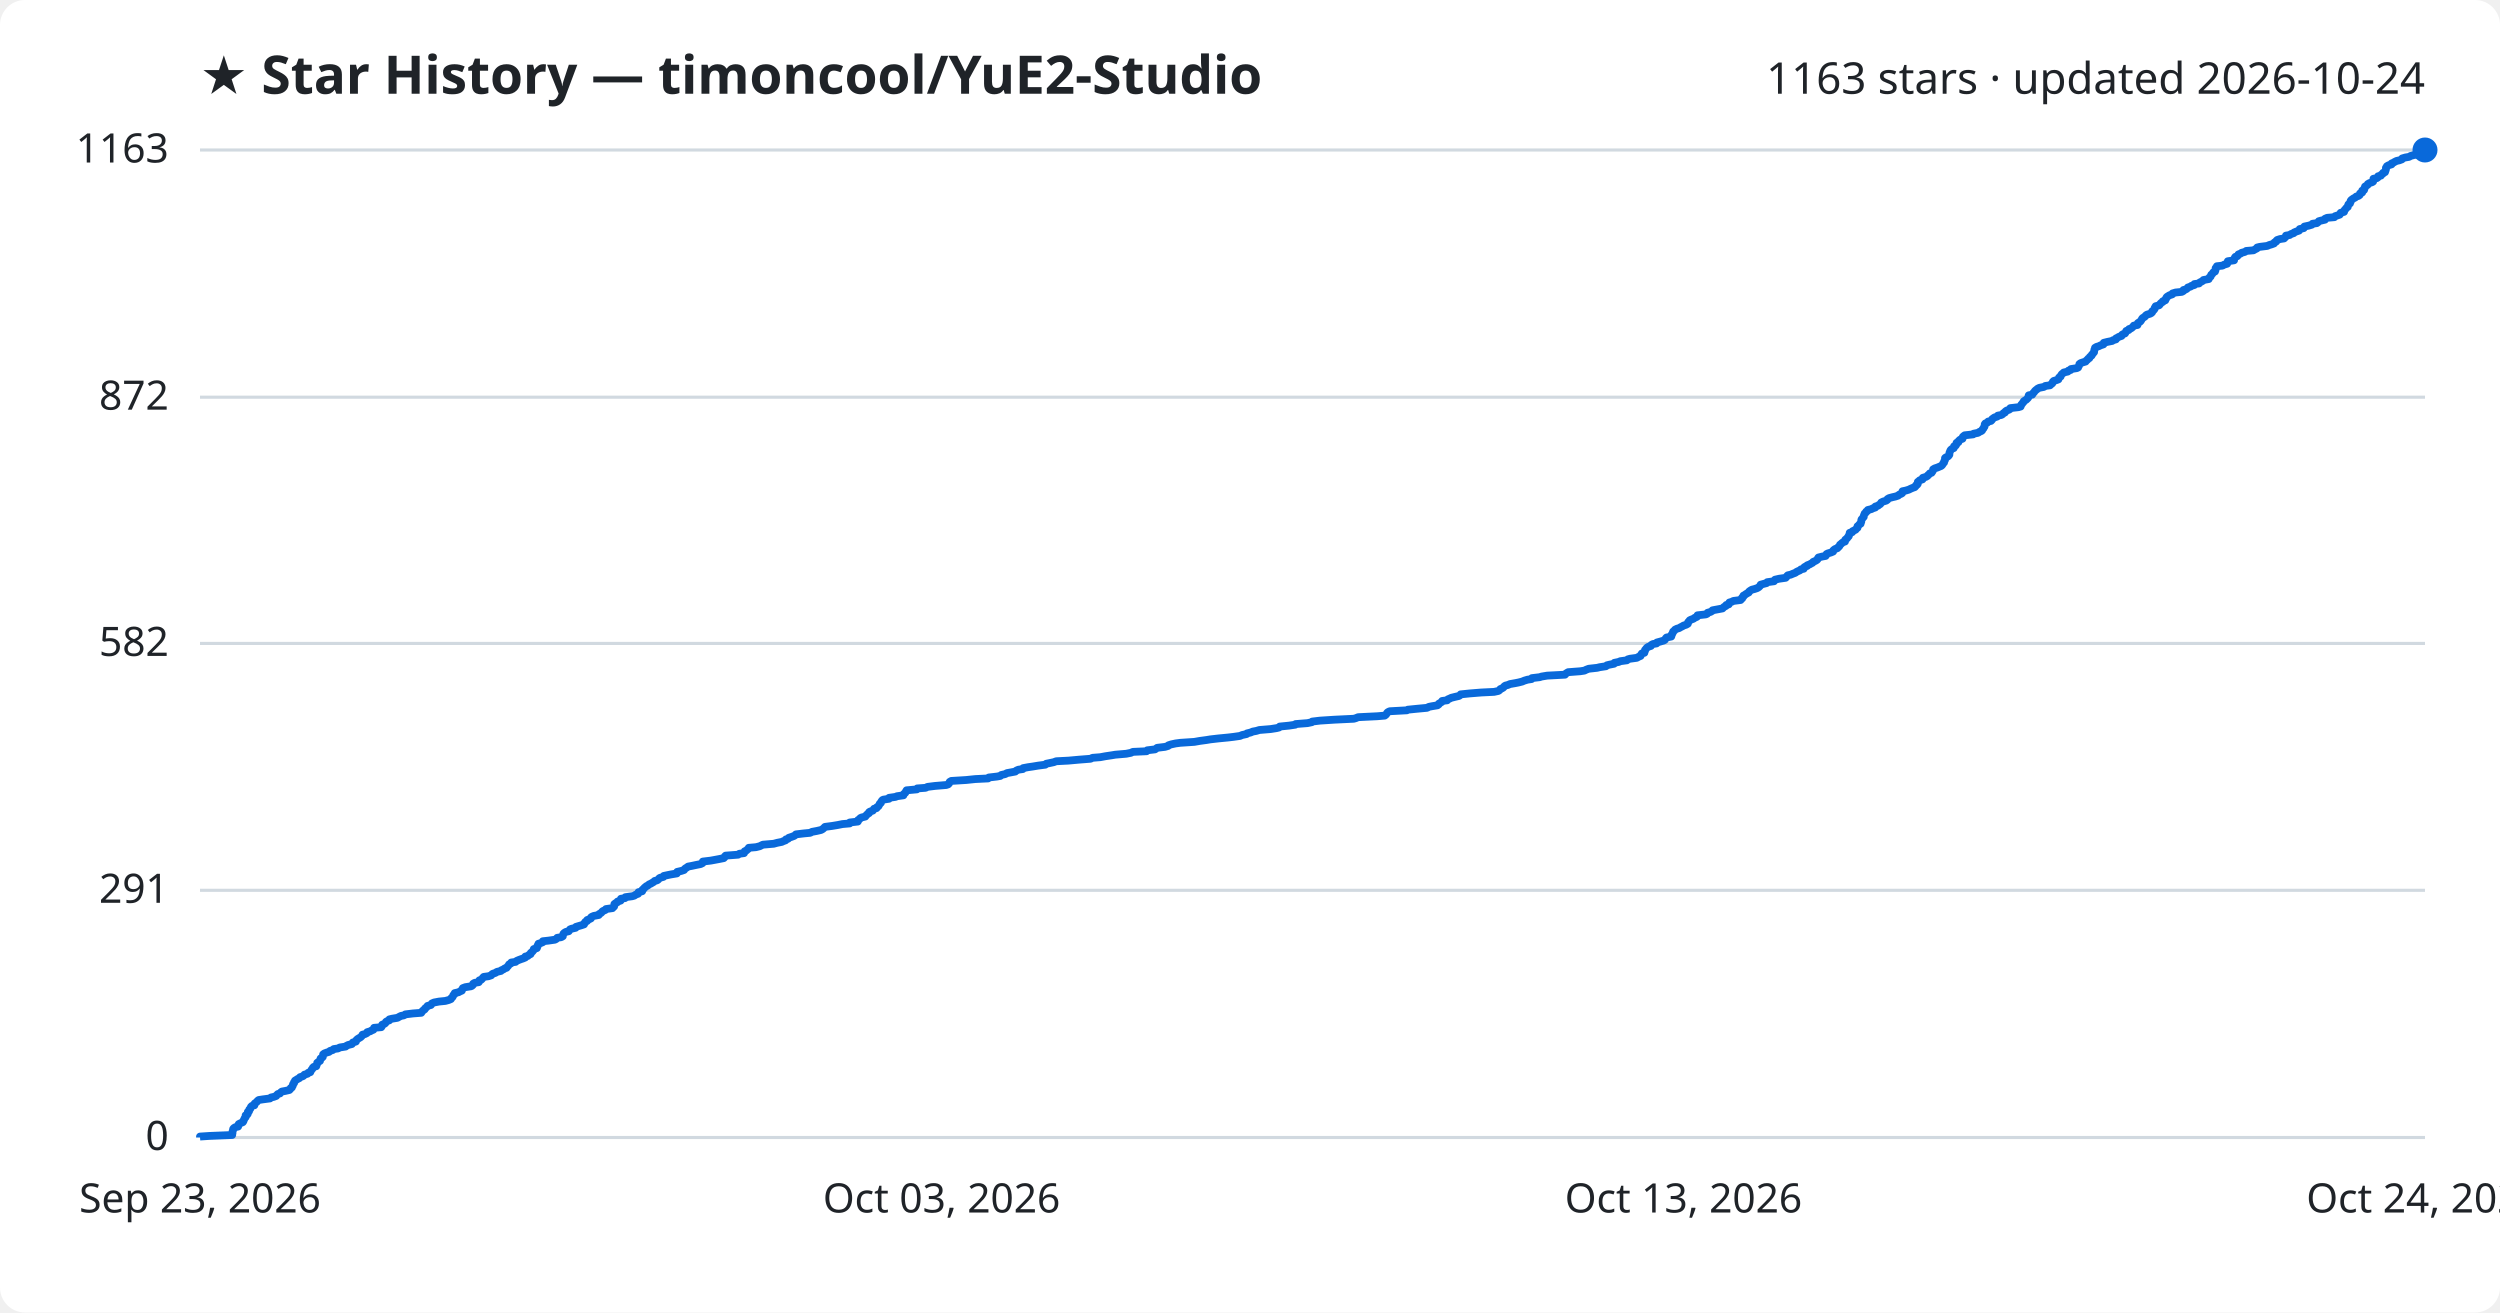
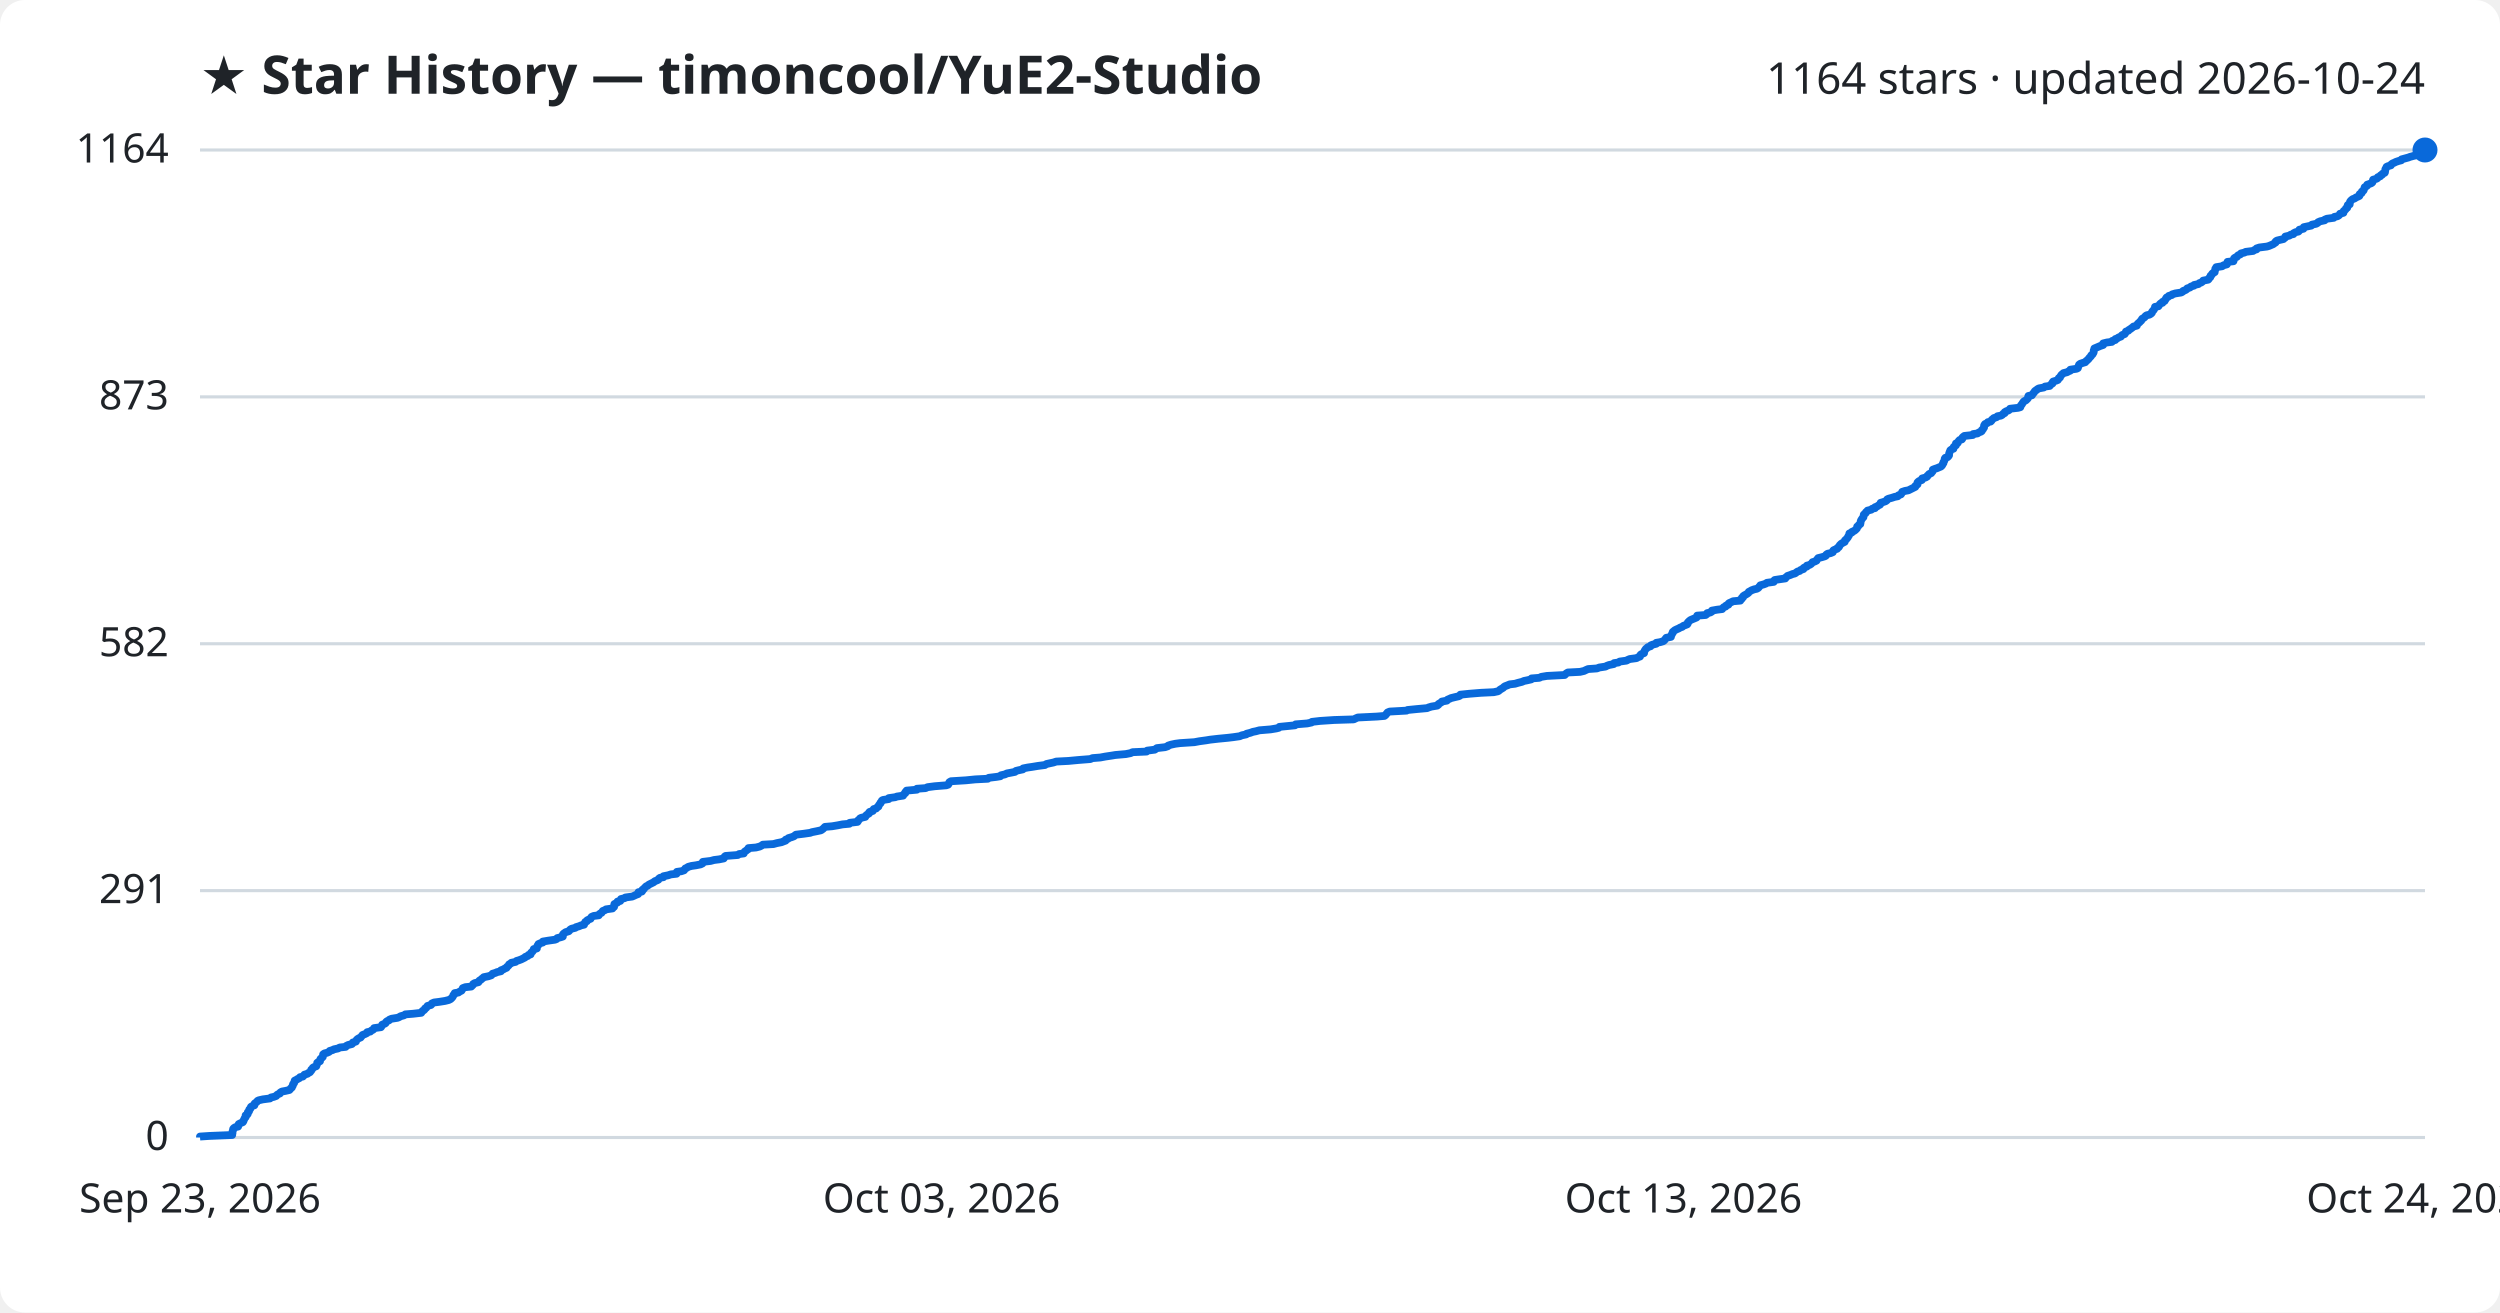
<svg xmlns="http://www.w3.org/2000/svg" viewBox="0 0 800 420" font-family="Segoe UI, sans-serif">
  <rect width="800" height="420" fill="#ffffff" rx="8" />
  <text x="64" y="30" fill="#1f2328" font-size="17" font-weight="700">★ Star History — timoncool/YuE2-Studio</text>
-   <text x="776" y="30" fill="#1f2328" font-size="14" text-anchor="end">1163 stars · updated 2026-10-24</text>
+   <text x="776" y="30" fill="#1f2328" font-size="14" text-anchor="end">1164 stars · updated 2026-10-24</text>
  <line x1="64" y1="364.0" x2="776" y2="364.0" stroke="#d1d9e0" stroke-width="1" />
  <text x="54" y="368.0" fill="#1f2328" font-size="13" text-anchor="end">0</text>
-   <line x1="64" y1="284.9" x2="776" y2="284.9" stroke="#d1d9e0" stroke-width="1" />
-   <text x="54" y="288.9" fill="#1f2328" font-size="13" text-anchor="end">291</text>
-   <line x1="64" y1="205.9" x2="776" y2="205.9" stroke="#d1d9e0" stroke-width="1" />
-   <text x="54" y="209.9" fill="#1f2328" font-size="13" text-anchor="end">582</text>
-   <line x1="64" y1="127.1" x2="776" y2="127.1" stroke="#d1d9e0" stroke-width="1" />
-   <text x="54" y="131.1" fill="#1f2328" font-size="13" text-anchor="end">872</text>
+   <line x1="64" y1="285.0" x2="776" y2="285.0" stroke="#d1d9e0" stroke-width="1" />
+   <text x="54" y="289.0" fill="#1f2328" font-size="13" text-anchor="end">291</text>
+   <line x1="64" y1="206.0" x2="776" y2="206.0" stroke="#d1d9e0" stroke-width="1" />
+   <text x="54" y="210.0" fill="#1f2328" font-size="13" text-anchor="end">582</text>
+   <line x1="64" y1="127.0" x2="776" y2="127.0" stroke="#d1d9e0" stroke-width="1" />
+   <text x="54" y="131.0" fill="#1f2328" font-size="13" text-anchor="end">873</text>
  <line x1="64" y1="48.0" x2="776" y2="48.0" stroke="#d1d9e0" stroke-width="1" />
-   <text x="54" y="52.0" fill="#1f2328" font-size="13" text-anchor="end">1163</text>
-   <path d="M64.0,364.0 L64.0,363.7 L67.0,363.5 L74.3,363.2 L74.3,362.9 L74.4,362.6 L74.4,362.4 L74.4,362.1 L74.5,361.8 L74.6,361.6 L74.6,361.3 L74.8,361.0 L75.3,360.7 L76.2,360.5 L76.3,360.2 L76.3,359.9 L76.4,359.7 L77.0,359.4 L77.7,359.1 L77.9,358.8 L77.9,358.6 L78.1,358.3 L78.2,358.0 L78.3,357.8 L78.6,357.5 L78.6,357.2 L78.6,356.9 L79.1,356.7 L79.3,356.4 L79.3,356.1 L79.3,355.8 L79.7,355.6 L79.7,355.3 L79.8,355.0 L80.1,354.8 L80.2,354.5 L80.3,354.2 L80.6,353.9 L81.4,353.7 L81.4,353.4 L81.5,353.1 L81.8,352.9 L82.2,352.6 L82.4,352.3 L82.8,352.0 L84.1,351.8 L86.4,351.5 L86.7,351.2 L87.6,351.0 L88.4,350.7 L88.6,350.4 L88.9,350.1 L89.6,349.9 L89.8,349.6 L90.2,349.3 L91.3,349.1 L92.6,348.8 L92.9,348.5 L93.0,348.2 L93.4,348.0 L93.5,347.7 L93.7,347.4 L93.7,347.2 L93.8,346.9 L94.1,346.6 L94.1,346.3 L94.3,346.1 L94.4,345.8 L94.9,345.5 L95.2,345.3 L95.8,345.0 L96.0,344.7 L96.9,344.4 L97.2,344.2 L97.4,343.9 L98.4,343.6 L98.6,343.3 L99.3,343.1 L99.4,342.8 L99.6,342.5 L99.7,342.3 L100.0,342.0 L100.1,341.7 L100.4,341.4 L101.2,341.2 L101.3,340.9 L101.4,340.6 L101.5,340.4 L101.5,340.1 L101.9,339.8 L102.4,339.5 L102.4,339.3 L102.5,339.0 L102.6,338.7 L103.0,338.5 L103.3,338.2 L103.3,337.9 L103.4,337.6 L103.4,337.4 L103.8,337.1 L104.6,336.8 L105.3,336.6 L105.6,336.3 L106.5,336.0 L106.8,335.7 L108.2,335.5 L108.7,335.2 L110.6,334.9 L110.8,334.7 L111.4,334.4 L112.6,334.1 L112.8,333.8 L112.9,333.6 L113.9,333.3 L113.9,333.0 L114.1,332.8 L114.4,332.5 L114.9,332.2 L115.4,331.9 L115.6,331.7 L115.9,331.4 L116.0,331.1 L116.8,330.9 L117.4,330.6 L117.5,330.3 L118.5,330.0 L118.8,329.8 L119.5,329.5 L119.6,329.2 L119.7,328.9 L122.0,328.7 L122.2,328.4 L122.2,328.1 L122.3,327.9 L123.1,327.6 L123.4,327.3 L123.5,327.0 L123.8,326.8 L124.6,326.5 L124.6,326.2 L125.4,326.0 L127.2,325.7 L127.7,325.4 L128.3,325.1 L129.3,324.9 L129.7,324.6 L132.2,324.3 L134.8,324.1 L135.0,323.8 L135.2,323.5 L135.6,323.2 L135.9,323.0 L136.0,322.7 L136.4,322.4 L136.6,322.2 L136.8,321.9 L137.9,321.6 L138.1,321.3 L138.2,321.1 L138.9,320.8 L140.5,320.5 L142.5,320.3 L143.6,320.0 L144.3,319.7 L144.4,319.4 L144.7,319.2 L144.9,318.9 L145.0,318.6 L145.1,318.4 L145.5,318.1 L145.5,317.8 L146.8,317.5 L147.1,317.3 L147.8,317.0 L147.8,316.7 L148.0,316.5 L148.1,316.2 L148.9,315.9 L150.8,315.6 L151.1,315.4 L151.4,315.1 L151.4,314.8 L151.9,314.5 L153.2,314.3 L153.4,314.0 L153.4,313.7 L154.0,313.5 L154.3,313.2 L154.5,312.9 L154.8,312.6 L156.3,312.4 L157.2,312.1 L157.4,311.8 L157.7,311.6 L158.6,311.3 L159.0,311.0 L160.3,310.7 L160.4,310.5 L161.1,310.2 L161.5,309.9 L162.1,309.7 L162.3,309.4 L162.6,309.1 L162.8,308.8 L162.9,308.6 L163.5,308.3 L163.6,308.0 L165.0,307.8 L165.3,307.5 L166.0,307.2 L166.8,306.9 L167.4,306.7 L168.1,306.4 L168.1,306.1 L168.9,305.9 L169.2,305.6 L169.8,305.3 L169.8,305.0 L170.0,304.8 L170.4,304.5 L170.6,304.2 L170.8,304.0 L170.8,303.7 L171.8,303.4 L171.9,303.1 L172.0,302.9 L172.0,302.6 L172.3,302.3 L172.3,302.0 L173.0,301.8 L173.7,301.5 L173.7,301.2 L175.5,301.0 L177.6,300.7 L178.1,300.4 L178.3,300.1 L179.6,299.9 L180.1,299.6 L180.1,299.3 L180.2,299.1 L180.3,298.8 L180.6,298.5 L181.1,298.2 L182.0,298.0 L182.2,297.7 L182.4,297.4 L182.9,297.2 L184.2,296.9 L184.3,296.6 L185.3,296.3 L186.0,296.1 L186.9,295.8 L186.9,295.5 L187.2,295.3 L187.3,295.0 L187.9,294.7 L187.9,294.4 L188.5,294.2 L189.1,293.9 L189.1,293.6 L189.3,293.4 L190.0,293.1 L191.6,292.8 L191.7,292.5 L192.1,292.3 L192.5,292.0 L192.7,291.7 L193.0,291.5 L193.7,291.2 L193.9,290.9 L196.0,290.6 L196.1,290.4 L196.5,290.1 L196.6,289.8 L196.6,289.6 L196.6,289.3 L197.0,289.0 L197.6,288.7 L197.6,288.5 L198.6,288.2 L198.6,287.9 L198.7,287.6 L200.0,287.4 L200.1,287.1 L202.3,286.8 L203.0,286.6 L203.4,286.3 L204.2,286.0 L204.3,285.7 L204.3,285.5 L205.5,285.2 L205.6,284.9 L205.6,284.7 L206.0,284.4 L206.2,284.1 L206.6,283.8 L206.8,283.6 L207.4,283.3 L207.7,283.0 L208.2,282.8 L208.7,282.5 L209.2,282.2 L209.5,281.9 L210.3,281.7 L210.7,281.4 L210.9,281.1 L211.2,280.9 L212.3,280.6 L212.4,280.3 L213.8,280.0 L214.8,279.8 L216.6,279.5 L216.6,279.2 L216.7,279.0 L218.0,278.7 L218.9,278.4 L219.1,278.1 L219.3,277.9 L219.8,277.6 L220.2,277.3 L221.3,277.1 L222.7,276.8 L224.2,276.5 L224.8,276.2 L224.9,276.0 L224.9,275.7 L227.4,275.4 L228.5,275.2 L230.1,274.9 L231.6,274.6 L231.9,274.3 L231.9,274.1 L232.2,273.8 L236.2,273.5 L236.6,273.2 L238.1,273.0 L238.2,272.7 L238.3,272.4 L238.8,272.2 L239.1,271.9 L239.5,271.6 L239.6,271.3 L241.9,271.1 L243.1,270.8 L243.7,270.5 L244.1,270.3 L247.6,270.0 L248.7,269.7 L250.2,269.4 L250.6,269.2 L251.4,268.9 L251.5,268.6 L252.2,268.4 L252.4,268.1 L253.3,267.8 L254.1,267.5 L254.4,267.3 L254.7,267.0 L257.2,266.7 L259.3,266.5 L259.8,266.2 L261.4,265.9 L262.7,265.6 L263.1,265.4 L263.5,265.1 L263.8,264.8 L264.0,264.6 L266.3,264.3 L268.1,264.0 L269.6,263.7 L271.9,263.5 L271.9,263.2 L274.5,262.9 L274.6,262.7 L274.6,262.4 L275.1,262.1 L275.3,261.8 L275.7,261.6 L276.9,261.3 L277.1,261.0 L277.4,260.7 L277.6,260.5 L278.1,260.2 L278.1,259.9 L278.4,259.7 L279.3,259.4 L279.5,259.1 L279.7,258.8 L280.5,258.6 L280.6,258.3 L281.1,258.0 L281.2,257.8 L281.4,257.5 L281.5,257.2 L281.9,256.9 L281.9,256.7 L282.1,256.4 L282.3,256.1 L282.6,255.9 L284.5,255.6 L284.5,255.3 L286.6,255.0 L287.0,254.8 L289.1,254.5 L289.1,254.2 L289.3,254.0 L289.7,253.7 L289.8,253.4 L290.0,253.1 L290.1,252.9 L293.4,252.6 L293.5,252.3 L296.2,252.1 L296.8,251.8 L299.2,251.5 L302.8,251.2 L303.4,251.0 L303.7,250.7 L303.8,250.4 L303.9,250.2 L304.4,249.9 L309.2,249.6 L312.1,249.3 L316.2,249.1 L316.4,248.8 L319.0,248.5 L320.1,248.3 L320.4,248.0 L321.7,247.7 L322.2,247.4 L323.3,247.2 L324.9,246.9 L325.2,246.6 L325.9,246.3 L327.3,246.1 L327.4,245.8 L329.0,245.5 L330.4,245.3 L332.2,245.0 L334.5,244.7 L334.8,244.4 L335.8,244.2 L337.2,243.9 L338.0,243.6 L341.9,243.4 L345.2,243.1 L349.0,242.8 L349.6,242.5 L352.1,242.3 L353.7,242.0 L355.7,241.7 L356.9,241.5 L360.4,241.2 L361.9,240.9 L362.5,240.6 L366.9,240.4 L367.1,240.1 L369.6,239.8 L369.9,239.6 L370.3,239.3 L372.8,239.0 L373.8,238.7 L373.9,238.5 L374.8,238.2 L376.2,237.9 L377.7,237.7 L382.2,237.4 L383.9,237.1 L386.1,236.8 L387.3,236.6 L389.9,236.3 L393.0,236.0 L394.7,235.8 L396.8,235.5 L397.5,235.2 L398.9,234.9 L399.0,234.7 L400.2,234.4 L400.9,234.1 L402.0,233.9 L403.0,233.6 L406.6,233.3 L408.5,233.0 L409.3,232.8 L409.5,232.5 L412.5,232.2 L414.5,231.9 L414.6,231.7 L418.4,231.4 L419.8,231.1 L419.9,230.9 L422.4,230.6 L427.0,230.3 L433.2,230.0 L433.9,229.8 L434.6,229.5 L440.7,229.2 L443.1,229.0 L443.5,228.7 L443.7,228.4 L443.9,228.1 L444.1,227.9 L444.7,227.6 L450.2,227.3 L450.5,227.1 L453.5,226.8 L456.7,226.5 L457.2,226.2 L458.2,226.0 L460.0,225.7 L460.4,225.4 L460.4,225.2 L460.9,224.9 L461.4,224.6 L461.5,224.3 L463.1,224.1 L463.3,223.8 L464.0,223.5 L464.4,223.3 L465.6,223.0 L466.9,222.7 L467.3,222.4 L467.4,222.2 L470.3,221.9 L474.0,221.6 L478.1,221.4 L479.5,221.1 L479.9,220.8 L480.1,220.5 L480.6,220.3 L481.1,220.0 L481.3,219.7 L481.7,219.4 L482.5,219.2 L483.2,218.9 L484.9,218.6 L485.9,218.4 L487.1,218.1 L487.8,217.8 L488.8,217.5 L490.1,217.3 L490.2,217.0 L492.7,216.7 L493.3,216.5 L495.1,216.2 L500.8,215.9 L501.0,215.6 L501.3,215.4 L501.8,215.1 L505.7,214.8 L507.0,214.6 L507.6,214.3 L508.4,214.0 L511.1,213.7 L511.9,213.5 L513.9,213.2 L514.2,212.9 L515.0,212.7 L516.5,212.4 L516.6,212.1 L518.1,211.8 L518.4,211.6 L520.6,211.3 L520.9,211.0 L521.6,210.8 L523.8,210.5 L524.3,210.2 L525.0,209.9 L525.0,209.7 L525.2,209.4 L525.4,209.1 L526.2,208.9 L526.2,208.6 L526.4,208.3 L526.4,208.0 L526.6,207.8 L526.8,207.5 L527.1,207.2 L527.4,207.0 L528.3,206.7 L528.4,206.4 L528.9,206.1 L530.1,205.9 L530.2,205.6 L531.3,205.3 L532.3,205.0 L532.7,204.8 L532.9,204.5 L533.1,204.2 L533.3,204.0 L534.8,203.7 L534.9,203.4 L534.9,203.1 L535.1,202.9 L535.2,202.6 L535.4,202.3 L535.4,202.1 L535.8,201.8 L536.0,201.5 L536.6,201.2 L537.3,201.0 L537.8,200.7 L538.4,200.4 L538.7,200.2 L539.6,199.9 L540.1,199.6 L540.2,199.3 L540.2,199.1 L540.5,198.8 L540.7,198.5 L541.1,198.3 L541.9,198.0 L542.3,197.7 L543.0,197.4 L543.2,197.2 L543.2,196.9 L545.9,196.6 L546.3,196.4 L546.4,196.1 L547.4,195.8 L547.9,195.5 L548.0,195.3 L549.6,195.0 L551.2,194.7 L551.4,194.5 L551.7,194.2 L552.3,193.9 L552.4,193.6 L553.2,193.4 L553.3,193.1 L553.4,192.8 L554.1,192.6 L554.7,192.3 L557.0,192.0 L557.1,191.7 L557.5,191.5 L557.5,191.2 L557.9,190.9 L557.9,190.6 L558.3,190.4 L558.7,190.1 L559.2,189.8 L559.6,189.6 L559.7,189.3 L560.1,189.0 L560.6,188.7 L561.4,188.5 L562.3,188.2 L562.8,187.9 L563.0,187.7 L563.3,187.4 L563.4,187.1 L564.5,186.8 L565.3,186.6 L565.5,186.3 L567.7,186.0 L567.7,185.8 L568.0,185.5 L569.3,185.2 L571.4,184.9 L571.6,184.7 L571.8,184.4 L572.1,184.1 L573.0,183.9 L573.7,183.6 L574.5,183.3 L574.9,183.0 L575.3,182.8 L576.0,182.5 L576.3,182.2 L577.2,182.0 L577.2,181.7 L577.5,181.4 L578.3,181.1 L578.3,180.9 L579.1,180.6 L579.6,180.3 L580.0,180.1 L580.2,179.8 L580.9,179.5 L581.4,179.2 L581.6,179.0 L581.7,178.7 L581.9,178.4 L583.1,178.1 L584.2,177.9 L584.4,177.6 L584.5,177.3 L584.9,177.1 L585.9,176.8 L586.6,176.5 L586.6,176.2 L586.8,176.0 L587.2,175.7 L588.0,175.4 L588.1,175.2 L588.5,174.9 L588.7,174.6 L588.8,174.3 L589.1,174.1 L589.4,173.8 L589.8,173.5 L590.4,173.3 L590.4,173.0 L590.5,172.7 L590.9,172.4 L591.1,172.2 L591.3,171.9 L591.6,171.6 L591.6,171.4 L591.8,171.1 L591.9,170.8 L591.9,170.5 L592.7,170.3 L592.8,170.0 L593.4,169.7 L593.8,169.5 L594.0,169.2 L594.4,168.9 L594.4,168.6 L594.4,168.4 L594.8,168.1 L595.0,167.8 L595.4,167.6 L595.4,167.3 L595.6,167.0 L595.6,166.7 L595.6,166.5 L595.7,166.2 L596.0,165.9 L596.1,165.7 L596.4,165.4 L596.4,165.1 L596.5,164.8 L596.6,164.6 L596.7,164.3 L597.1,164.0 L597.2,163.7 L597.6,163.5 L597.7,163.2 L598.9,162.9 L599.2,162.7 L600.1,162.4 L600.1,162.1 L601.0,161.8 L601.2,161.6 L601.7,161.3 L601.9,161.0 L602.0,160.8 L602.6,160.5 L603.6,160.2 L604.0,159.9 L604.0,159.7 L604.5,159.4 L605.6,159.1 L606.5,158.9 L607.4,158.6 L607.7,158.3 L608.4,158.0 L608.7,157.8 L608.7,157.5 L608.8,157.2 L609.8,157.0 L610.8,156.7 L611.4,156.4 L612.1,156.1 L612.7,155.9 L613.0,155.6 L613.1,155.3 L613.5,155.1 L613.7,154.8 L613.7,154.5 L613.7,154.2 L614.0,154.0 L614.3,153.7 L615.2,153.4 L615.2,153.2 L615.3,152.9 L616.3,152.6 L616.8,152.3 L616.9,152.1 L617.3,151.8 L617.5,151.5 L618.1,151.3 L618.3,151.0 L618.5,150.7 L618.6,150.4 L618.6,150.2 L619.1,149.9 L620.0,149.6 L620.7,149.3 L621.2,149.1 L621.5,148.8 L621.7,148.5 L621.8,148.3 L622.1,148.0 L622.1,147.7 L622.3,147.4 L622.4,147.2 L622.4,146.9 L622.4,146.6 L622.6,146.4 L623.3,146.1 L623.6,145.8 L623.8,145.5 L623.8,145.3 L623.8,145.0 L623.9,144.7 L624.0,144.5 L624.1,144.2 L624.3,143.9 L624.7,143.6 L625.2,143.4 L625.3,143.1 L625.3,142.8 L625.8,142.6 L626.0,142.3 L626.0,142.0 L626.1,141.7 L626.7,141.5 L626.7,141.2 L627.0,140.9 L627.2,140.7 L628.0,140.4 L628.1,140.1 L628.1,139.8 L628.3,139.6 L628.7,139.3 L631.4,139.0 L631.5,138.8 L633.0,138.5 L633.4,138.2 L634.1,137.9 L634.3,137.7 L634.4,137.4 L634.7,137.1 L634.8,136.8 L635.0,136.6 L635.1,136.3 L635.1,136.0 L635.1,135.8 L635.3,135.5 L636.0,135.2 L636.2,134.9 L637.1,134.7 L637.4,134.4 L637.5,134.1 L637.8,133.9 L638.2,133.6 L639.1,133.3 L639.3,133.0 L640.4,132.8 L640.9,132.5 L641.1,132.2 L641.6,132.0 L641.7,131.7 L642.1,131.4 L642.9,131.1 L643.2,130.9 L643.3,130.6 L645.9,130.3 L646.6,130.1 L646.7,129.8 L646.8,129.5 L647.1,129.2 L647.2,129.0 L647.5,128.7 L647.6,128.4 L647.9,128.2 L648.4,127.9 L648.7,127.6 L649.0,127.3 L649.1,127.1 L649.1,126.8 L649.2,126.5 L650.3,126.3 L650.5,126.0 L650.7,125.7 L651.0,125.4 L651.1,125.2 L651.4,124.9 L651.8,124.6 L652.0,124.4 L652.6,124.1 L654.1,123.8 L654.5,123.5 L656.0,123.3 L656.3,123.0 L656.7,122.7 L656.9,122.4 L656.9,122.2 L657.2,121.9 L658.2,121.6 L658.7,121.4 L658.8,121.1 L658.9,120.8 L659.4,120.5 L659.4,120.3 L659.6,120.0 L659.8,119.7 L660.1,119.5 L660.4,119.2 L661.7,118.9 L661.9,118.6 L662.6,118.4 L662.7,118.1 L664.6,117.8 L665.0,117.6 L665.1,117.3 L665.3,117.0 L665.4,116.7 L665.4,116.5 L665.8,116.2 L666.7,115.9 L667.4,115.7 L667.6,115.4 L668.0,115.1 L668.2,114.8 L668.6,114.6 L668.7,114.3 L669.0,114.0 L669.3,113.8 L669.4,113.5 L669.7,113.2 L669.9,112.9 L670.1,112.7 L670.1,112.4 L670.2,112.1 L670.2,111.9 L670.4,111.6 L670.4,111.3 L670.9,111.0 L671.6,110.8 L672.2,110.5 L673.1,110.2 L673.1,110.0 L673.2,109.7 L674.4,109.4 L675.9,109.1 L676.1,108.9 L677.1,108.6 L677.1,108.3 L677.7,108.0 L678.0,107.8 L678.9,107.5 L679.0,107.2 L679.2,107.0 L680.0,106.7 L680.2,106.4 L680.3,106.1 L680.4,105.9 L681.2,105.6 L681.3,105.3 L681.9,105.1 L682.3,104.8 L682.6,104.5 L682.8,104.2 L684.0,104.0 L684.0,103.7 L684.1,103.4 L684.4,103.2 L684.9,102.9 L685.1,102.6 L685.3,102.3 L685.4,102.1 L685.6,101.8 L686.1,101.5 L686.4,101.3 L686.6,101.0 L687.0,100.7 L688.0,100.4 L688.4,100.2 L688.7,99.9 L688.7,99.6 L689.0,99.4 L689.3,99.1 L689.5,98.8 L689.5,98.5 L689.7,98.3 L689.8,98.0 L690.9,97.7 L691.1,97.5 L691.3,97.2 L691.6,96.9 L692.1,96.6 L692.1,96.4 L692.9,96.1 L692.9,95.8 L693.2,95.5 L693.2,95.3 L693.4,95.0 L693.9,94.7 L694.2,94.5 L695.1,94.2 L695.2,93.9 L696.2,93.6 L698.2,93.4 L698.7,93.1 L698.7,92.8 L699.5,92.6 L699.9,92.3 L700.1,92.0 L701.0,91.7 L701.2,91.5 L702.2,91.2 L702.2,90.9 L703.7,90.7 L703.9,90.4 L704.5,90.1 L705.0,89.8 L705.1,89.6 L706.8,89.3 L706.9,89.0 L707.0,88.8 L707.4,88.5 L707.5,88.2 L707.6,87.9 L707.9,87.7 L708.1,87.4 L708.3,87.1 L708.8,86.9 L708.9,86.6 L709.0,86.3 L709.0,86.0 L709.0,85.8 L709.3,85.5 L709.4,85.2 L711.2,85.0 L711.7,84.7 L712.7,84.4 L712.8,84.1 L712.8,83.9 L712.9,83.6 L714.9,83.3 L714.9,83.1 L715.0,82.8 L715.1,82.5 L715.3,82.2 L715.9,82.0 L716.2,81.7 L716.3,81.4 L717.1,81.1 L717.3,80.9 L718.4,80.6 L718.8,80.3 L721.1,80.1 L721.6,79.8 L722.2,79.5 L722.3,79.2 L723.1,79.0 L725.5,78.7 L726.2,78.4 L726.9,78.2 L727.7,77.9 L727.8,77.6 L728.4,77.3 L728.4,77.1 L728.7,76.8 L729.6,76.5 L730.9,76.3 L731.2,76.0 L731.5,75.7 L731.5,75.4 L732.7,75.2 L733.1,74.9 L734.0,74.6 L734.1,74.4 L734.8,74.1 L735.7,73.8 L735.9,73.5 L735.9,73.3 L737.2,73.0 L737.3,72.7 L737.4,72.5 L738.8,72.2 L739.8,71.9 L740.0,71.6 L741.4,71.4 L741.8,71.1 L742.0,70.8 L742.7,70.6 L744.0,70.3 L744.0,70.0 L744.7,69.7 L747.0,69.5 L747.2,69.2 L748.1,68.9 L748.7,68.7 L748.9,68.4 L749.0,68.1 L750.1,67.8 L750.1,67.6 L750.2,67.3 L750.5,67.0 L750.7,66.7 L750.9,66.5 L751.3,66.2 L751.3,65.9 L751.4,65.7 L751.5,65.4 L752.0,65.1 L752.0,64.8 L752.2,64.6 L752.2,64.3 L752.4,64.0 L752.7,63.8 L753.1,63.5 L753.7,63.2 L754.0,62.9 L754.7,62.7 L755.1,62.4 L755.2,62.1 L755.2,61.9 L755.9,61.6 L755.9,61.3 L755.9,61.0 L756.5,60.8 L756.6,60.5 L756.6,60.2 L756.8,60.0 L756.8,59.7 L757.3,59.4 L757.7,59.1 L757.7,58.9 L758.2,58.6 L759.1,58.3 L759.4,58.1 L759.4,57.8 L759.5,57.5 L759.5,57.2 L760.6,57.0 L761.0,56.7 L761.0,56.4 L761.9,56.2 L762.0,55.9 L762.5,55.6 L762.6,55.3 L763.2,55.1 L763.3,54.8 L763.4,54.5 L763.5,54.2 L763.5,54.0 L763.5,53.7 L763.8,53.4 L763.8,53.2 L764.3,52.9 L765.3,52.6 L765.3,52.3 L765.8,52.1 L766.3,51.8 L766.9,51.5 L767.8,51.3 L768.6,51.0 L768.7,50.7 L769.7,50.4 L770.9,50.2 L771.4,49.9 L772.5,49.6 L773.8,49.4 L773.8,49.1 L775.2,48.8 L775.5,48.5 L775.7,48.3 L776.0,48.0 L776.0,48.0" fill="none" stroke="#0969da" stroke-width="2.5" stroke-linejoin="round" />
+   <text x="54" y="52.0" fill="#1f2328" font-size="13" text-anchor="end">1164</text>
+   <path d="M64.0,364.0 L64.0,363.7 L67.0,363.5 L74.3,363.2 L74.3,362.9 L74.4,362.6 L74.4,362.4 L74.4,362.1 L74.5,361.8 L74.6,361.6 L74.6,361.3 L74.8,361.0 L75.3,360.7 L76.2,360.5 L76.3,360.2 L76.3,359.9 L76.4,359.7 L77.0,359.4 L77.7,359.1 L77.9,358.8 L77.9,358.6 L78.1,358.3 L78.2,358.0 L78.3,357.8 L78.6,357.5 L78.6,357.2 L78.6,356.9 L79.1,356.7 L79.3,356.4 L79.3,356.1 L79.3,355.9 L79.7,355.6 L79.7,355.3 L79.8,355.0 L80.1,354.8 L80.2,354.5 L80.3,354.2 L80.6,354.0 L81.4,353.7 L81.4,353.4 L81.5,353.1 L81.8,352.9 L82.2,352.6 L82.4,352.3 L82.8,352.1 L84.1,351.8 L86.4,351.5 L86.7,351.2 L87.6,351.0 L88.4,350.7 L88.6,350.4 L88.9,350.2 L89.6,349.9 L89.7,349.6 L90.2,349.3 L91.3,349.1 L92.6,348.8 L92.9,348.5 L93.0,348.3 L93.4,348.0 L93.5,347.7 L93.7,347.4 L93.7,347.2 L93.8,346.9 L94.1,346.6 L94.1,346.4 L94.3,346.1 L94.3,345.8 L94.9,345.5 L95.2,345.3 L95.8,345.0 L96.0,344.7 L96.9,344.5 L97.2,344.2 L97.4,343.9 L98.4,343.6 L98.6,343.4 L99.2,343.1 L99.4,342.8 L99.6,342.6 L99.6,342.3 L100.0,342.0 L100.1,341.7 L100.4,341.5 L101.2,341.2 L101.3,340.9 L101.4,340.7 L101.5,340.4 L101.5,340.1 L101.9,339.8 L102.4,339.6 L102.4,339.3 L102.5,339.0 L102.6,338.8 L103.0,338.5 L103.3,338.2 L103.3,337.9 L103.4,337.7 L103.4,337.4 L103.8,337.1 L104.6,336.9 L105.3,336.6 L105.5,336.3 L106.5,336.0 L106.8,335.8 L108.2,335.5 L108.7,335.2 L110.6,335.0 L110.8,334.7 L111.4,334.4 L112.6,334.1 L112.8,333.9 L112.9,333.6 L113.9,333.3 L113.9,333.1 L114.1,332.8 L114.4,332.5 L114.9,332.2 L115.4,332.0 L115.6,331.7 L115.9,331.4 L116.0,331.2 L116.8,330.9 L117.4,330.6 L117.5,330.3 L118.5,330.1 L118.8,329.8 L119.4,329.5 L119.6,329.3 L119.7,329.0 L121.9,328.7 L122.1,328.4 L122.2,328.2 L122.3,327.9 L123.1,327.6 L123.4,327.4 L123.5,327.1 L123.8,326.8 L124.5,326.5 L124.6,326.3 L125.3,326.0 L127.2,325.7 L127.7,325.5 L128.2,325.2 L129.3,324.9 L129.7,324.6 L132.2,324.4 L134.8,324.1 L135.0,323.8 L135.2,323.5 L135.6,323.3 L135.9,323.0 L136.0,322.7 L136.4,322.5 L136.6,322.2 L136.8,321.9 L137.9,321.6 L138.1,321.4 L138.2,321.1 L138.9,320.8 L140.5,320.6 L142.4,320.3 L143.6,320.0 L144.2,319.7 L144.4,319.5 L144.7,319.2 L144.9,318.9 L145.0,318.7 L145.1,318.4 L145.5,318.1 L145.5,317.8 L146.7,317.6 L147.1,317.3 L147.7,317.0 L147.8,316.8 L148.0,316.5 L148.1,316.2 L148.9,315.9 L150.8,315.7 L151.1,315.4 L151.4,315.1 L151.4,314.9 L151.9,314.6 L153.1,314.3 L153.3,314.0 L153.4,313.8 L153.9,313.5 L154.2,313.2 L154.5,313.0 L154.8,312.7 L156.3,312.4 L157.2,312.1 L157.4,311.9 L157.6,311.6 L158.6,311.3 L159.0,311.1 L160.3,310.8 L160.3,310.5 L161.1,310.2 L161.4,310.0 L162.1,309.7 L162.2,309.4 L162.5,309.2 L162.8,308.9 L162.9,308.6 L163.5,308.3 L163.6,308.1 L165.0,307.8 L165.3,307.5 L166.0,307.3 L166.8,307.0 L167.4,306.7 L168.0,306.4 L168.1,306.2 L168.9,305.9 L169.1,305.6 L169.8,305.4 L169.8,305.1 L170.0,304.8 L170.4,304.5 L170.5,304.3 L170.8,304.0 L170.8,303.7 L171.8,303.5 L171.8,303.2 L171.9,302.9 L172.0,302.6 L172.3,302.4 L172.3,302.1 L173.0,301.8 L173.7,301.6 L173.7,301.3 L175.5,301.0 L177.6,300.7 L178.1,300.5 L178.3,300.2 L179.5,299.9 L180.1,299.7 L180.1,299.4 L180.1,299.1 L180.3,298.8 L180.6,298.6 L181.0,298.3 L182.0,298.0 L182.2,297.8 L182.4,297.5 L182.9,297.2 L184.1,296.9 L184.3,296.7 L185.3,296.4 L186.0,296.1 L186.9,295.9 L186.9,295.6 L187.2,295.3 L187.3,295.0 L187.8,294.8 L187.9,294.5 L188.5,294.2 L189.0,294.0 L189.1,293.7 L189.3,293.4 L190.0,293.1 L191.6,292.9 L191.7,292.6 L192.1,292.3 L192.5,292.1 L192.7,291.8 L192.9,291.5 L193.7,291.2 L193.9,291.0 L196.0,290.7 L196.1,290.4 L196.5,290.2 L196.5,289.9 L196.6,289.6 L196.6,289.3 L197.0,289.1 L197.6,288.8 L197.6,288.5 L198.5,288.3 L198.6,288.0 L198.7,287.7 L199.9,287.4 L200.1,287.2 L202.3,286.9 L203.0,286.6 L203.4,286.4 L204.2,286.1 L204.2,285.8 L204.3,285.5 L205.4,285.3 L205.6,285.0 L205.6,284.7 L206.0,284.5 L206.2,284.2 L206.5,283.9 L206.8,283.6 L207.3,283.4 L207.6,283.1 L208.2,282.8 L208.6,282.6 L209.2,282.3 L209.5,282.0 L210.3,281.7 L210.7,281.5 L210.8,281.2 L211.2,280.9 L212.3,280.7 L212.3,280.4 L213.8,280.1 L214.7,279.8 L216.5,279.6 L216.6,279.3 L216.6,279.0 L218.0,278.8 L218.9,278.5 L219.1,278.2 L219.3,277.9 L219.8,277.7 L220.2,277.4 L221.3,277.1 L222.7,276.9 L224.2,276.6 L224.8,276.3 L224.8,276.0 L224.9,275.8 L227.4,275.5 L228.5,275.2 L230.1,275.0 L231.6,274.7 L231.8,274.4 L231.9,274.1 L232.2,273.9 L236.1,273.6 L236.5,273.3 L238.0,273.1 L238.1,272.8 L238.3,272.5 L238.8,272.2 L239.0,272.0 L239.5,271.7 L239.5,271.4 L241.9,271.2 L243.1,270.9 L243.7,270.6 L244.1,270.3 L247.5,270.1 L248.6,269.8 L250.1,269.5 L250.6,269.3 L251.4,269.0 L251.4,268.7 L252.2,268.4 L252.3,268.2 L253.3,267.9 L254.1,267.6 L254.3,267.4 L254.7,267.1 L257.2,266.8 L259.3,266.5 L259.8,266.3 L261.3,266.0 L262.7,265.7 L263.0,265.5 L263.4,265.2 L263.7,264.9 L264.0,264.6 L266.3,264.4 L268.1,264.1 L269.6,263.8 L271.8,263.6 L271.9,263.3 L274.4,263.0 L274.6,262.7 L274.6,262.5 L275.0,262.2 L275.2,261.9 L275.6,261.7 L276.9,261.4 L277.0,261.1 L277.3,260.8 L277.6,260.6 L278.1,260.3 L278.1,260.0 L278.3,259.8 L279.3,259.5 L279.4,259.2 L279.6,258.9 L280.4,258.7 L280.6,258.4 L281.1,258.1 L281.1,257.9 L281.3,257.6 L281.5,257.3 L281.8,257.0 L281.8,256.8 L282.1,256.5 L282.2,256.2 L282.5,256.0 L284.4,255.7 L284.4,255.4 L286.5,255.1 L287.0,254.9 L289.0,254.6 L289.1,254.3 L289.3,254.1 L289.7,253.8 L289.7,253.5 L290.0,253.2 L290.1,253.0 L293.4,252.7 L293.4,252.4 L296.2,252.2 L296.8,251.9 L299.1,251.6 L302.8,251.3 L303.4,251.1 L303.6,250.8 L303.7,250.5 L303.8,250.3 L304.3,250.0 L309.1,249.7 L312.1,249.4 L316.1,249.2 L316.4,248.9 L318.9,248.6 L320.1,248.4 L320.3,248.1 L321.6,247.8 L322.2,247.5 L323.3,247.3 L324.8,247.0 L325.1,246.7 L325.9,246.5 L327.3,246.2 L327.4,245.9 L328.9,245.6 L330.3,245.4 L332.1,245.1 L334.4,244.8 L334.8,244.5 L335.7,244.3 L337.1,244.0 L338.0,243.7 L341.9,243.5 L345.1,243.2 L348.9,242.9 L349.6,242.6 L352.1,242.4 L353.7,242.1 L355.7,241.8 L356.9,241.6 L360.3,241.3 L361.8,241.0 L362.4,240.7 L366.9,240.5 L367.1,240.2 L369.5,239.9 L369.8,239.7 L370.2,239.4 L372.8,239.1 L373.7,238.8 L373.8,238.6 L374.7,238.3 L376.1,238.0 L377.6,237.8 L382.2,237.5 L383.8,237.2 L386.0,236.9 L387.2,236.7 L389.8,236.4 L392.9,236.1 L394.6,235.9 L396.7,235.6 L397.4,235.3 L398.8,235.0 L398.9,234.8 L400.1,234.5 L400.9,234.2 L401.9,234.0 L403.0,233.7 L406.6,233.4 L408.4,233.1 L409.2,232.9 L409.4,232.6 L412.4,232.3 L414.4,232.1 L414.6,231.8 L418.3,231.5 L419.7,231.2 L419.8,231.0 L422.4,230.7 L426.9,230.4 L433.2,230.2 L433.8,229.9 L434.5,229.6 L440.6,229.3 L443.0,229.1 L443.4,228.8 L443.6,228.5 L443.8,228.3 L444.0,228.0 L444.7,227.7 L450.1,227.4 L450.4,227.2 L453.4,226.9 L456.7,226.6 L457.1,226.4 L458.1,226.1 L459.9,225.8 L460.3,225.5 L460.3,225.3 L460.8,225.0 L461.3,224.7 L461.4,224.5 L463.0,224.2 L463.2,223.9 L463.9,223.6 L464.3,223.4 L465.5,223.1 L466.8,222.8 L467.2,222.6 L467.3,222.3 L470.2,222.0 L473.9,221.7 L478.0,221.5 L479.4,221.2 L479.8,220.9 L480.0,220.7 L480.5,220.4 L481.0,220.1 L481.3,219.8 L481.6,219.6 L482.4,219.3 L483.1,219.0 L484.8,218.8 L485.8,218.5 L487.0,218.2 L487.7,217.9 L488.7,217.7 L490.0,217.4 L490.1,217.1 L492.6,216.9 L493.2,216.6 L495.0,216.3 L500.7,216.0 L500.9,215.8 L501.2,215.5 L501.7,215.2 L505.6,215.0 L506.9,214.7 L507.5,214.4 L508.2,214.1 L511.0,213.9 L511.8,213.6 L513.8,213.3 L514.1,213.1 L514.9,212.8 L516.4,212.5 L516.5,212.2 L517.9,212.0 L518.3,211.7 L520.5,211.4 L520.8,211.2 L521.5,210.9 L523.7,210.6 L524.2,210.3 L524.8,210.1 L524.9,209.8 L525.0,209.5 L525.3,209.3 L526.1,209.0 L526.1,208.7 L526.2,208.4 L526.3,208.2 L526.5,207.9 L526.7,207.6 L527.0,207.4 L527.3,207.1 L528.2,206.8 L528.3,206.5 L528.8,206.3 L530.0,206.0 L530.0,205.7 L531.2,205.5 L532.2,205.2 L532.6,204.9 L532.8,204.6 L533.0,204.4 L533.2,204.1 L534.7,203.8 L534.7,203.6 L534.8,203.3 L535.0,203.0 L535.1,202.7 L535.3,202.5 L535.3,202.2 L535.7,201.9 L535.9,201.7 L536.5,201.4 L537.2,201.1 L537.7,200.8 L538.3,200.6 L538.6,200.3 L539.4,200.0 L539.9,199.8 L540.1,199.5 L540.1,199.2 L540.4,198.9 L540.6,198.7 L541.0,198.4 L541.7,198.1 L542.2,197.9 L542.9,197.6 L543.1,197.3 L543.1,197.0 L545.8,196.8 L546.2,196.5 L546.3,196.2 L547.3,196.0 L547.8,195.7 L547.8,195.4 L549.5,195.1 L551.1,194.9 L551.3,194.6 L551.6,194.3 L552.2,194.1 L552.3,193.8 L553.1,193.5 L553.1,193.2 L553.3,193.0 L554.0,192.7 L554.6,192.4 L556.9,192.2 L556.9,191.9 L557.4,191.6 L557.4,191.3 L557.8,191.1 L557.8,190.8 L558.2,190.5 L558.6,190.3 L559.1,190.0 L559.5,189.7 L559.6,189.4 L560.0,189.2 L560.5,188.9 L561.3,188.6 L562.2,188.4 L562.7,188.1 L562.9,187.8 L563.2,187.5 L563.3,187.3 L564.4,187.0 L565.2,186.7 L565.4,186.5 L567.6,186.2 L567.6,185.9 L567.9,185.6 L569.2,185.4 L571.3,185.1 L571.4,184.8 L571.7,184.6 L572.0,184.3 L572.9,184.0 L573.6,183.7 L574.4,183.5 L574.8,183.2 L575.2,182.9 L575.9,182.7 L576.2,182.4 L577.1,182.1 L577.1,181.8 L577.4,181.6 L578.2,181.3 L578.2,181.0 L579.0,180.8 L579.5,180.5 L579.8,180.2 L580.0,179.9 L580.7,179.7 L581.3,179.4 L581.4,179.1 L581.6,178.9 L581.8,178.6 L583.0,178.3 L584.0,178.0 L584.3,177.8 L584.4,177.5 L584.8,177.2 L585.8,177.0 L586.5,176.7 L586.5,176.4 L586.7,176.1 L587.1,175.9 L587.9,175.6 L588.0,175.3 L588.4,175.1 L588.6,174.8 L588.7,174.5 L589.0,174.2 L589.2,174.0 L589.7,173.7 L590.3,173.4 L590.3,173.2 L590.4,172.9 L590.8,172.6 L591.0,172.3 L591.2,172.1 L591.4,171.8 L591.5,171.5 L591.7,171.3 L591.8,171.0 L591.8,170.7 L592.6,170.4 L592.6,170.2 L593.3,169.9 L593.7,169.6 L593.9,169.4 L594.2,169.1 L594.3,168.8 L594.3,168.5 L594.7,168.3 L594.8,168.0 L595.3,167.7 L595.3,167.5 L595.4,167.2 L595.4,166.9 L595.5,166.6 L595.6,166.4 L595.8,166.1 L596.0,165.8 L596.3,165.5 L596.3,165.3 L596.4,165.0 L596.4,164.7 L596.6,164.5 L597.0,164.2 L597.1,163.9 L597.5,163.6 L597.6,163.4 L598.8,163.1 L599.1,162.8 L600.0,162.6 L600.0,162.3 L600.8,162.0 L601.1,161.7 L601.6,161.5 L601.8,161.2 L601.8,160.9 L602.5,160.7 L603.4,160.4 L603.8,160.1 L603.9,159.8 L604.3,159.6 L605.4,159.3 L606.3,159.0 L607.3,158.8 L607.5,158.5 L608.3,158.2 L608.5,157.9 L608.6,157.7 L608.7,157.4 L609.6,157.1 L610.7,156.9 L611.3,156.6 L611.9,156.3 L612.5,156.0 L612.9,155.8 L612.9,155.5 L613.3,155.2 L613.6,155.0 L613.6,154.7 L613.6,154.4 L613.9,154.1 L614.2,153.9 L615.0,153.6 L615.1,153.3 L615.1,153.1 L616.2,152.8 L616.7,152.5 L616.8,152.2 L617.1,152.0 L617.3,151.7 L618.0,151.4 L618.1,151.2 L618.4,150.9 L618.5,150.6 L618.5,150.3 L619.0,150.1 L619.9,149.8 L620.6,149.5 L621.1,149.3 L621.4,149.0 L621.6,148.7 L621.7,148.4 L621.9,148.2 L621.9,147.9 L622.1,147.6 L622.2,147.4 L622.3,147.1 L622.3,146.8 L622.5,146.5 L623.2,146.3 L623.5,146.0 L623.7,145.7 L623.7,145.5 L623.7,145.2 L623.8,144.9 L623.9,144.6 L624.0,144.4 L624.1,144.1 L624.5,143.8 L625.1,143.6 L625.1,143.3 L625.2,143.0 L625.6,142.7 L625.9,142.5 L625.9,142.2 L625.9,141.9 L626.5,141.7 L626.6,141.4 L626.8,141.1 L627.1,140.8 L627.8,140.6 L628.0,140.3 L628.0,140.0 L628.2,139.8 L628.6,139.5 L631.3,139.2 L631.4,138.9 L632.8,138.7 L633.2,138.4 L634.0,138.1 L634.2,137.9 L634.2,137.6 L634.6,137.3 L634.7,137.0 L634.9,136.8 L634.9,136.5 L634.9,136.2 L635.0,136.0 L635.2,135.7 L635.9,135.4 L636.1,135.1 L637.0,134.9 L637.3,134.6 L637.4,134.3 L637.7,134.1 L638.0,133.8 L638.9,133.5 L639.2,133.2 L640.3,133.0 L640.8,132.7 L641.0,132.4 L641.5,132.2 L641.5,131.9 L642.0,131.6 L642.8,131.3 L643.0,131.1 L643.2,130.8 L645.8,130.5 L646.5,130.3 L646.6,130.0 L646.7,129.7 L647.0,129.4 L647.1,129.2 L647.3,128.9 L647.5,128.6 L647.7,128.4 L648.3,128.1 L648.6,127.8 L648.9,127.5 L649.0,127.3 L649.0,127.0 L649.1,126.7 L650.2,126.5 L650.4,126.2 L650.6,125.9 L650.9,125.6 L651.0,125.4 L651.2,125.1 L651.7,124.8 L651.9,124.6 L652.4,124.3 L654.0,124.0 L654.4,123.7 L655.9,123.5 L656.1,123.2 L656.5,122.9 L656.8,122.7 L656.8,122.4 L657.0,122.1 L658.0,121.8 L658.5,121.6 L658.7,121.3 L658.8,121.0 L659.2,120.8 L659.3,120.5 L659.5,120.2 L659.7,119.9 L660.0,119.7 L660.3,119.4 L661.5,119.1 L661.8,118.9 L662.5,118.6 L662.5,118.3 L664.5,118.0 L664.9,117.8 L665.0,117.5 L665.1,117.2 L665.2,117.0 L665.3,116.7 L665.7,116.4 L666.6,116.1 L667.3,115.9 L667.5,115.6 L667.9,115.3 L668.1,115.1 L668.4,114.8 L668.6,114.5 L668.9,114.2 L669.1,114.0 L669.2,113.7 L669.6,113.4 L669.7,113.2 L669.9,112.9 L670.0,112.6 L670.0,112.3 L670.0,112.1 L670.2,111.8 L670.2,111.5 L670.7,111.3 L671.4,111.0 L672.1,110.7 L673.0,110.4 L673.0,110.2 L673.0,109.9 L674.2,109.6 L675.8,109.4 L675.9,109.1 L676.9,108.8 L676.9,108.5 L677.5,108.3 L677.9,108.0 L678.7,107.7 L678.8,107.5 L679.1,107.2 L679.9,106.9 L680.1,106.6 L680.2,106.4 L680.3,106.1 L681.1,105.8 L681.2,105.6 L681.7,105.3 L682.1,105.0 L682.5,104.7 L682.7,104.5 L683.8,104.2 L683.9,103.9 L684.0,103.7 L684.3,103.4 L684.7,103.1 L684.9,102.8 L685.2,102.6 L685.3,102.3 L685.5,102.0 L685.9,101.8 L686.3,101.5 L686.5,101.2 L686.9,100.9 L687.8,100.7 L688.3,100.4 L688.6,100.1 L688.6,99.9 L688.8,99.6 L689.1,99.3 L689.3,99.0 L689.4,98.8 L689.6,98.5 L689.6,98.2 L690.7,98.0 L690.9,97.7 L691.1,97.4 L691.4,97.1 L692.0,96.9 L692.0,96.6 L692.7,96.3 L692.7,96.1 L693.0,95.8 L693.1,95.5 L693.3,95.2 L693.8,95.0 L694.0,94.7 L695.0,94.4 L695.1,94.2 L696.1,93.9 L698.0,93.6 L698.5,93.3 L698.6,93.1 L699.4,92.8 L699.8,92.5 L699.9,92.3 L700.8,92.0 L701.1,91.7 L702.1,91.4 L702.1,91.2 L703.5,90.9 L703.8,90.6 L704.4,90.4 L704.8,90.1 L705.0,89.8 L706.6,89.5 L706.8,89.3 L706.9,89.0 L707.3,88.7 L707.3,88.5 L707.4,88.2 L707.8,87.9 L707.9,87.6 L708.1,87.4 L708.7,87.1 L708.7,86.8 L708.8,86.5 L708.9,86.3 L708.9,86.0 L709.2,85.7 L709.2,85.5 L711.1,85.2 L711.5,84.9 L712.6,84.6 L712.7,84.4 L712.7,84.1 L712.8,83.8 L714.7,83.6 L714.8,83.3 L714.8,83.0 L714.9,82.7 L715.1,82.5 L715.8,82.2 L716.0,81.9 L716.2,81.7 L716.9,81.4 L717.1,81.1 L718.3,80.8 L718.6,80.6 L721.0,80.3 L721.4,80.0 L722.1,79.8 L722.1,79.5 L723.0,79.2 L725.4,78.9 L726.1,78.7 L726.8,78.4 L727.5,78.1 L727.7,77.9 L728.2,77.6 L728.2,77.3 L728.6,77.0 L729.4,76.8 L730.7,76.5 L731.0,76.2 L731.3,76.0 L731.3,75.7 L732.6,75.4 L733.0,75.1 L733.9,74.9 L734.0,74.6 L734.6,74.3 L735.5,74.1 L735.8,73.8 L735.8,73.5 L737.1,73.2 L737.1,73.0 L737.2,72.7 L738.6,72.4 L739.6,72.2 L739.8,71.9 L741.2,71.6 L741.7,71.3 L741.8,71.1 L742.5,70.8 L743.9,70.5 L743.9,70.3 L744.6,70.0 L746.8,69.7 L747.0,69.4 L748.0,69.2 L748.5,68.9 L748.7,68.6 L748.8,68.4 L749.9,68.1 L749.9,67.8 L750.0,67.5 L750.3,67.3 L750.6,67.0 L750.7,66.7 L751.1,66.5 L751.2,66.2 L751.2,65.9 L751.3,65.6 L751.9,65.4 L751.9,65.1 L752.0,64.8 L752.0,64.6 L752.2,64.3 L752.5,64.0 L752.9,63.7 L753.5,63.5 L753.9,63.2 L754.6,62.9 L755.0,62.7 L755.0,62.4 L755.1,62.1 L755.7,61.8 L755.8,61.6 L755.8,61.3 L756.3,61.0 L756.4,60.8 L756.5,60.5 L756.6,60.2 L756.7,59.9 L757.1,59.7 L757.5,59.4 L757.5,59.1 L758.1,58.9 L758.9,58.6 L759.2,58.3 L759.3,58.0 L759.3,57.8 L759.4,57.5 L760.5,57.2 L760.8,57.0 L760.9,56.7 L761.7,56.4 L761.8,56.1 L762.3,55.9 L762.4,55.6 L763.1,55.3 L763.2,55.1 L763.2,54.8 L763.3,54.5 L763.3,54.2 L763.4,54.0 L763.6,53.7 L763.7,53.4 L764.1,53.2 L765.1,52.9 L765.2,52.6 L765.6,52.3 L766.1,52.1 L766.7,51.8 L767.6,51.5 L768.4,51.3 L768.5,51.0 L769.6,50.7 L770.7,50.4 L771.2,50.2 L772.3,49.9 L773.6,49.6 L773.7,49.4 L775.1,49.1 L775.3,48.8 L775.5,48.5 L775.8,48.3 L776.0,48.0 L776.0,48.0" fill="none" stroke="#0969da" stroke-width="2.5" stroke-linejoin="round" />
  <circle cx="776.0" cy="48.0" r="4" fill="#0969da" />
  <text x="64.0" y="388" fill="#1f2328" font-size="13" text-anchor="middle">Sep 23, 2026</text>
  <text x="301.3" y="388" fill="#1f2328" font-size="13" text-anchor="middle">Oct 03, 2026</text>
  <text x="538.7" y="388" fill="#1f2328" font-size="13" text-anchor="middle">Oct 13, 2026</text>
  <text x="776.0" y="388" fill="#1f2328" font-size="13" text-anchor="middle">Oct 24, 2026</text>
</svg>
